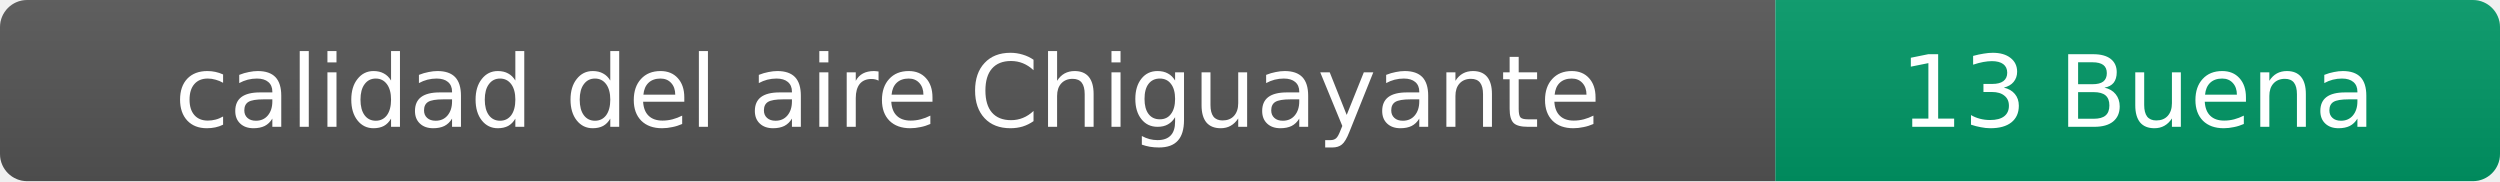
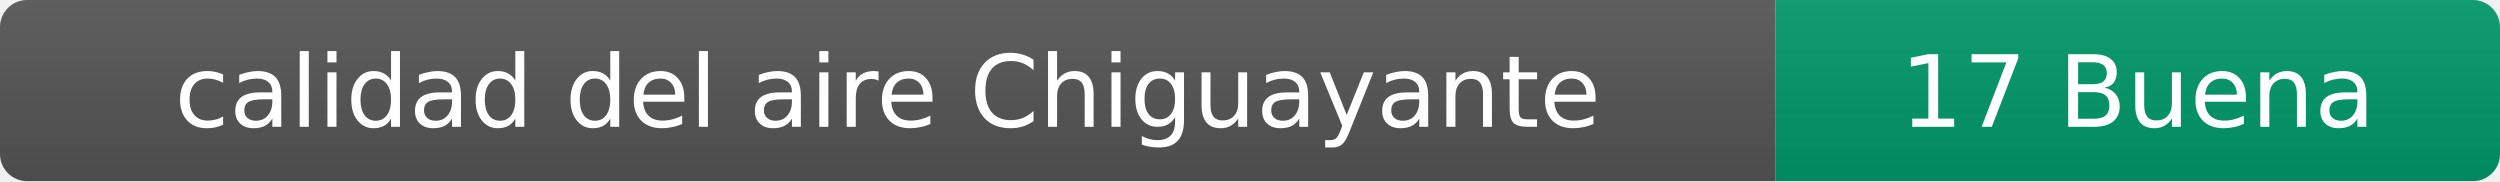
- <svg xmlns="http://www.w3.org/2000/svg" width="276" height="20" role="img" aria-label="calidad del aire: 13 Buena">
+ <svg xmlns="http://www.w3.org/2000/svg" width="276" height="20" role="img" aria-label="calidad del aire: 17 Buena">
  <linearGradient id="s" x2="0" y2="100%">
    <stop offset="0" stop-color="#bbb" stop-opacity=".1" />
    <stop offset="1" stop-opacity=".1" />
  </linearGradient>
  <clipPath id="r">
    <rect width="276" height="20" rx="3" fill="#fff" />
  </clipPath>
  <g clip-path="url(#r)">
    <rect width="196" height="20" fill="#555" />
    <rect x="196" width="80" height="20" fill="#009966" />
    <rect width="276" height="20" fill="url(#s)" />
  </g>
  <g fill="#fff" text-anchor="middle" font-family="Verdana,Geneva,DejaVu Sans,sans-serif" font-size="11">
    <text x="98" y="14">calidad del aire Chiguayante</text>
-     <text x="236" y="14">13 Buena</text>
+     <text x="236" y="14">17 Buena</text>
  </g>
</svg>
